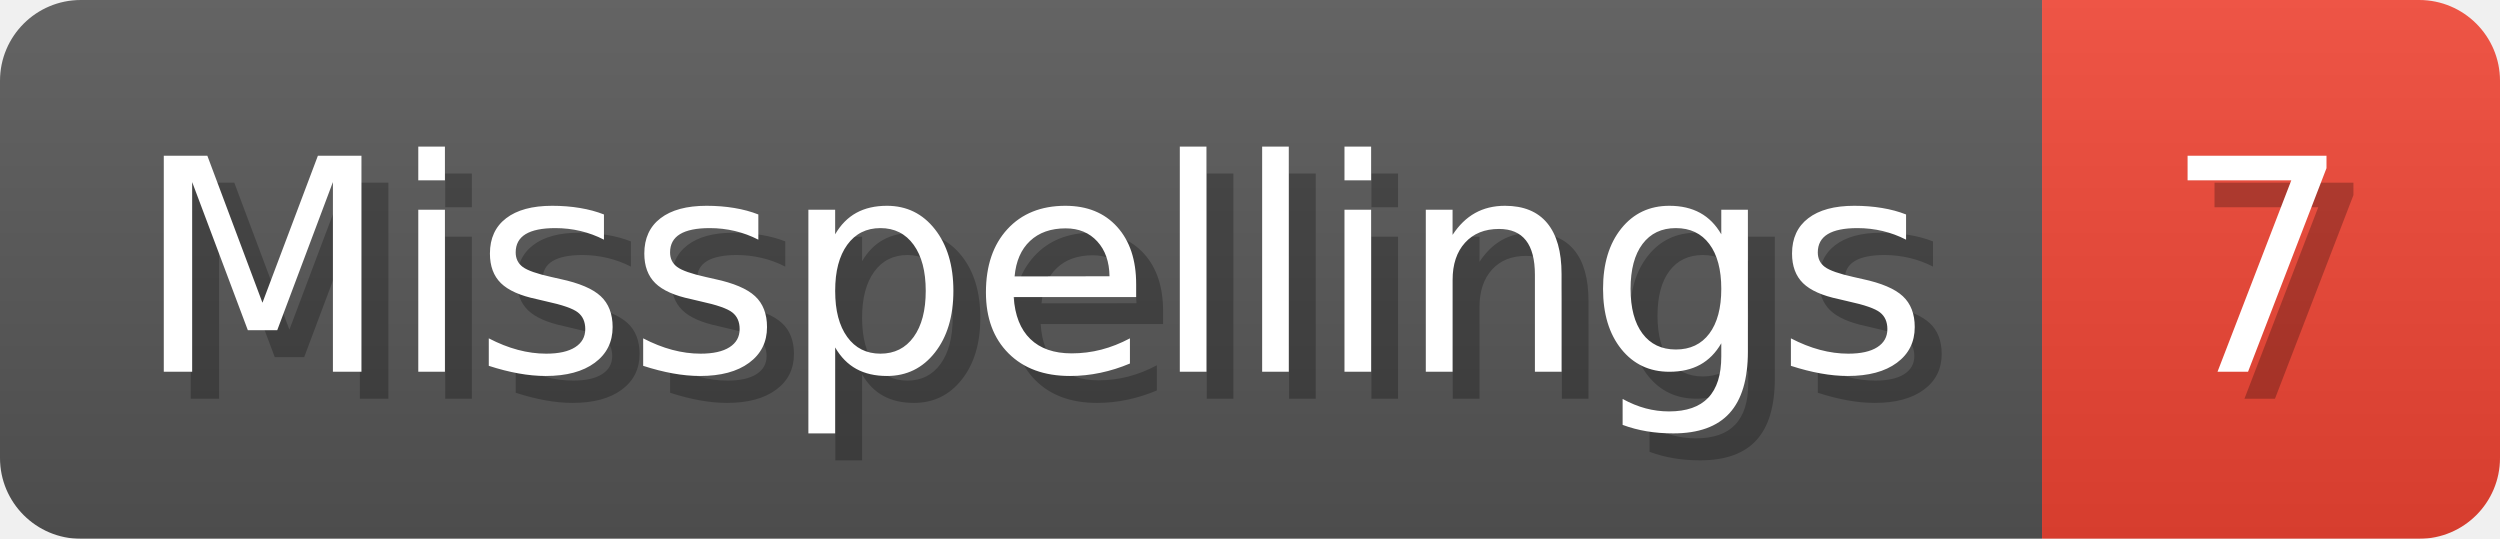
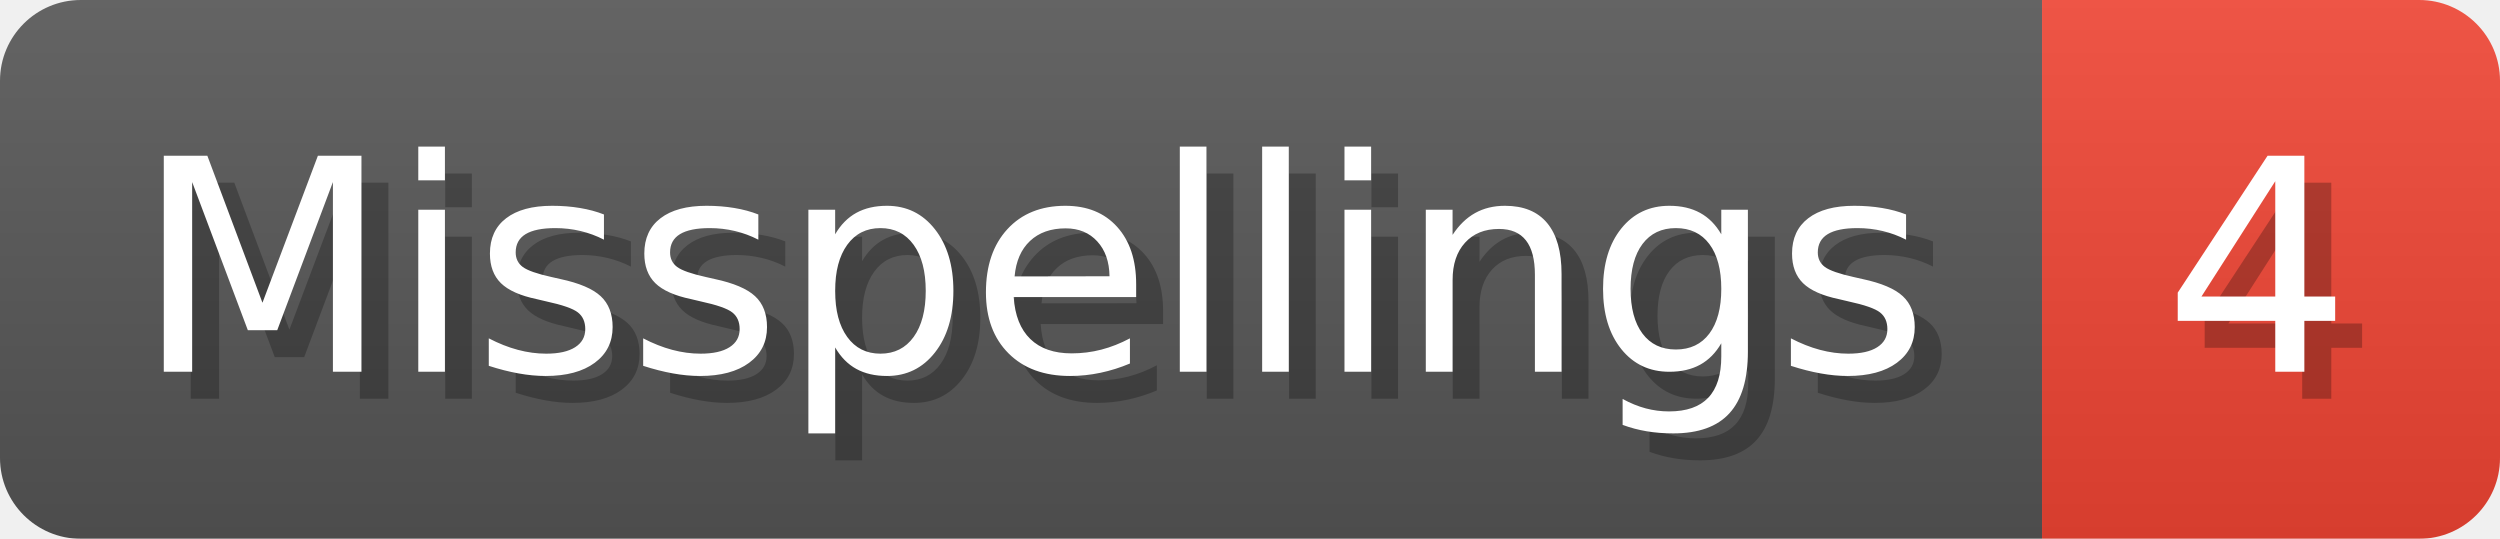
- <svg xmlns="http://www.w3.org/2000/svg" width="92.8" height="20" viewBox="0 0 928 200" role="img" aria-label="Misspellings: 7">
+ <svg xmlns="http://www.w3.org/2000/svg" width="92.8" height="20" viewBox="0 0 928 200" role="img" aria-label="Misspellings: 4">
  <linearGradient id="a" x2="0" y2="100%">
    <stop offset="0" stop-opacity=".1" stop-color="#EEE" />
    <stop offset="1" stop-opacity=".1" />
  </linearGradient>
  <mask id="m">
    <rect width="928" height="200" rx="30" fill="#FFF" />
  </mask>
  <g mask="url(#m)">
    <rect width="758" height="200" fill="#555" />
    <rect width="170" height="200" fill="#E43" x="758" />
    <rect width="928" height="200" fill="url(#a)" />
  </g>
  <g aria-hidden="true" fill="#fff" text-anchor="start" font-family="Verdana,DejaVu Sans,sans-serif" font-size="110">
    <text x="60" y="148" textLength="658" fill="#000" opacity="0.25">Misspellings</text>
    <text x="50" y="138" textLength="658">Misspellings</text>
-     <text x="813" y="148" textLength="70" fill="#000" opacity="0.25">7</text>
-     <text x="803" y="138" textLength="70">7</text>
+     <text x="813" y="148" textLength="70" fill="#000" opacity="0.25">4</text>
+     <text x="803" y="138" textLength="70">4</text>
  </g>
</svg>
